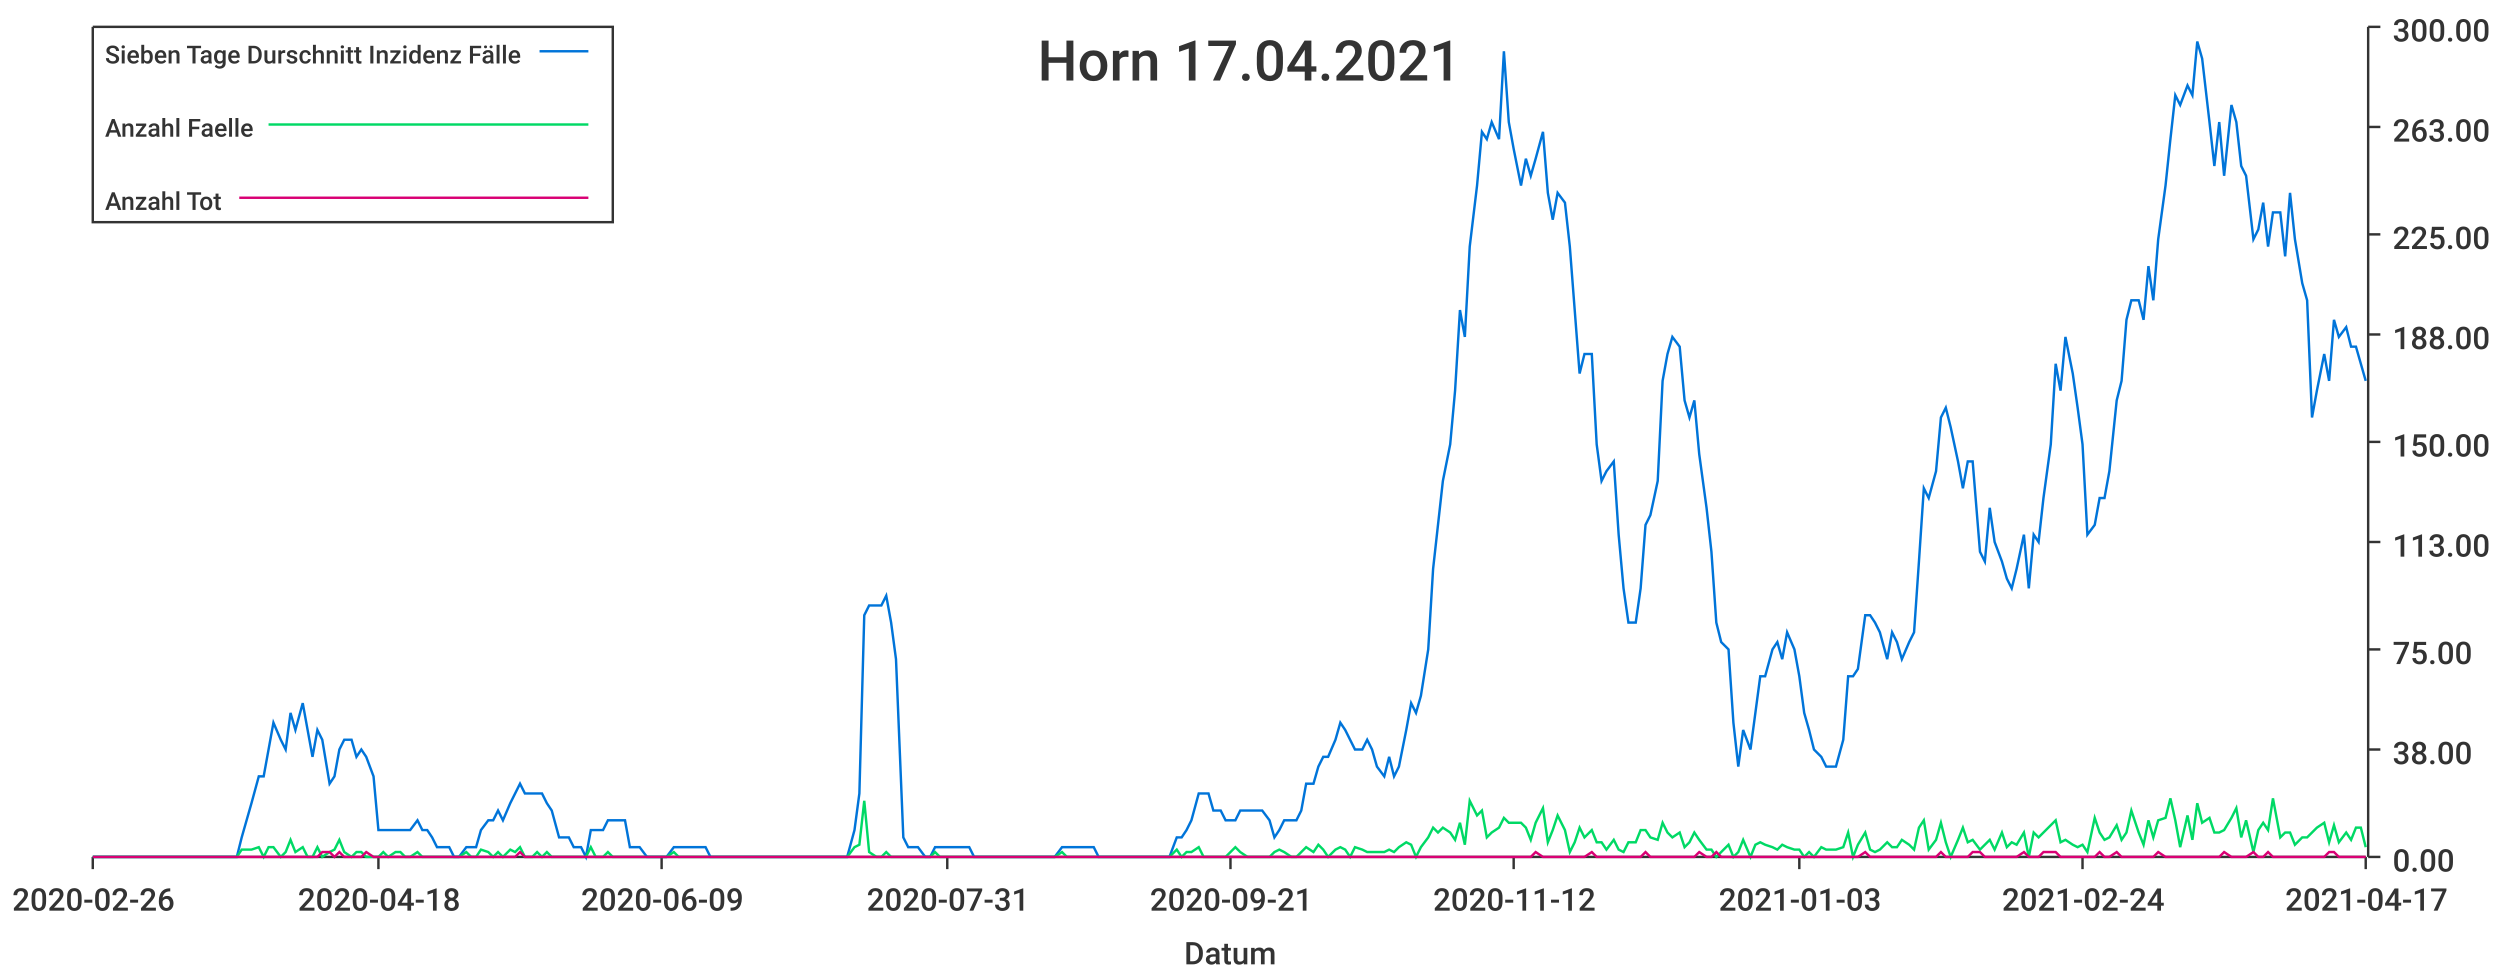
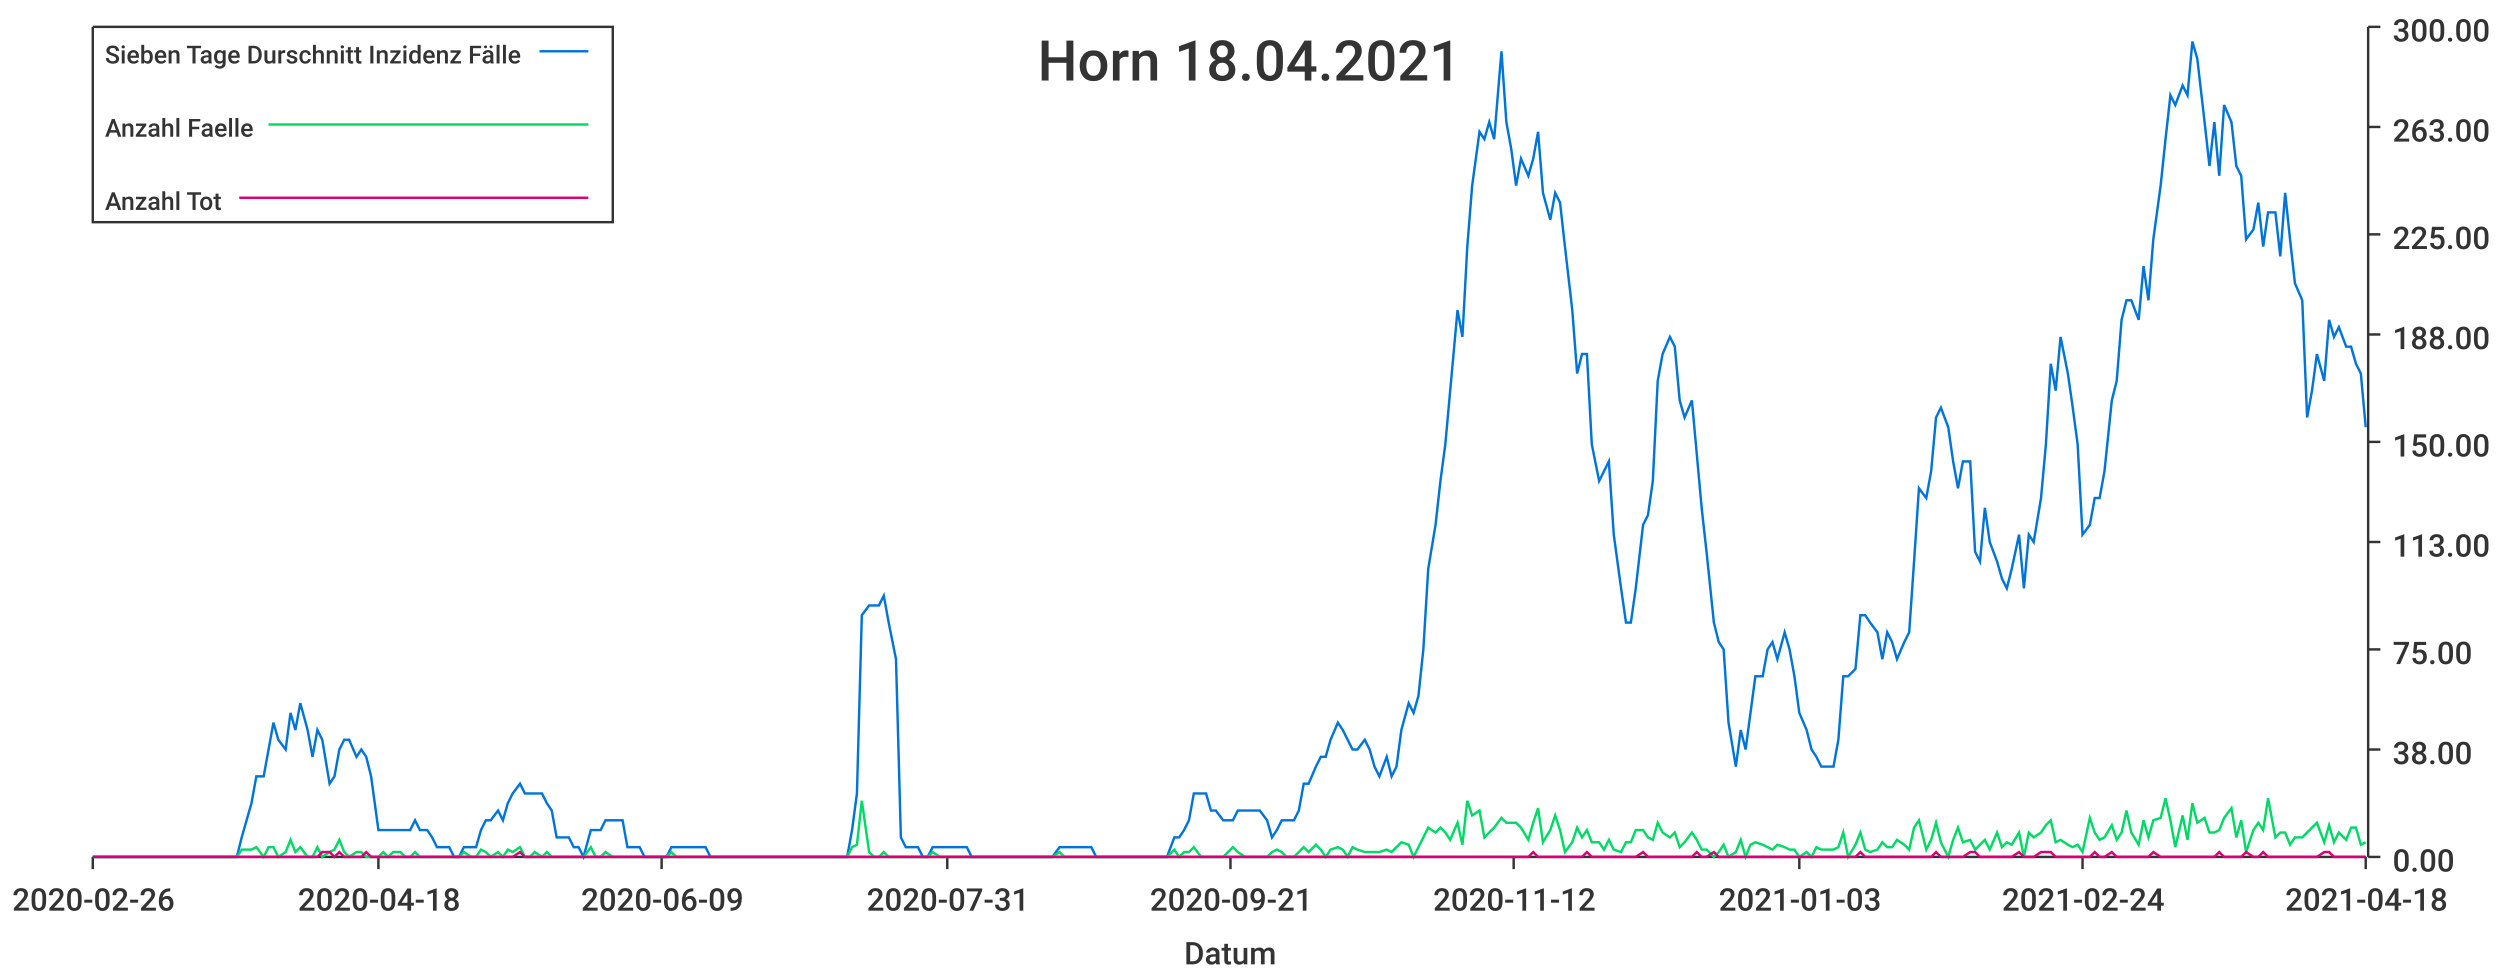
<svg xmlns="http://www.w3.org/2000/svg" width="1024" height="400">\n<path d="M 0 0 L 1024 0 L 1024 400 L 0 400 L 0 0" style="stroke-width:0;stroke:rgba(255,255,255,1.0);fill:rgba(255,255,255,1.0)" />
  <path d="M 38 11 L 969 11 L 969 351 L 38 351 L 38 11" style="stroke-width:0;stroke:rgba(255,255,255,1.0);fill:rgba(255,255,255,1.0)" />
  <path d="M 38 351 L 969 351" style="stroke-width:1;stroke:rgba(51,51,51,1.0);fill:none" />
  <path d="M 38 351 L 38 356" style="stroke-width:1;stroke:rgba(51,51,51,1.0);fill:none" />
  <text x="5" y="373" style="stroke-width:0;stroke:none;fill:rgba(51,51,51,1.0);font-size:12.8px;font-family:'Roboto Medium',sans-serif">2020-02-26</text>
  <path d="M 155 351 L 155 356" style="stroke-width:1;stroke:rgba(51,51,51,1.0);fill:none" />
  <text x="122" y="373" style="stroke-width:0;stroke:none;fill:rgba(51,51,51,1.0);font-size:12.8px;font-family:'Roboto Medium',sans-serif">2020-04-18</text>
  <path d="M 271 351 L 271 356" style="stroke-width:1;stroke:rgba(51,51,51,1.0);fill:none" />
  <text x="238" y="373" style="stroke-width:0;stroke:none;fill:rgba(51,51,51,1.0);font-size:12.8px;font-family:'Roboto Medium',sans-serif">2020-06-09</text>
  <path d="M 388 351 L 388 356" style="stroke-width:1;stroke:rgba(51,51,51,1.0);fill:none" />
  <text x="355" y="373" style="stroke-width:0;stroke:none;fill:rgba(51,51,51,1.0);font-size:12.8px;font-family:'Roboto Medium',sans-serif">2020-07-31</text>
  <path d="M 504 351 L 504 356" style="stroke-width:1;stroke:rgba(51,51,51,1.0);fill:none" />
  <text x="471" y="373" style="stroke-width:0;stroke:none;fill:rgba(51,51,51,1.0);font-size:12.8px;font-family:'Roboto Medium',sans-serif">2020-09-21</text>
  <path d="M 620 351 L 620 356" style="stroke-width:1;stroke:rgba(51,51,51,1.0);fill:none" />
  <text x="587" y="373" style="stroke-width:0;stroke:none;fill:rgba(51,51,51,1.0);font-size:12.8px;font-family:'Roboto Medium',sans-serif">2020-11-12</text>
  <path d="M 737 351 L 737 356" style="stroke-width:1;stroke:rgba(51,51,51,1.0);fill:none" />
  <text x="704" y="373" style="stroke-width:0;stroke:none;fill:rgba(51,51,51,1.0);font-size:12.8px;font-family:'Roboto Medium',sans-serif">2021-01-03</text>
  <path d="M 853 351 L 853 356" style="stroke-width:1;stroke:rgba(51,51,51,1.0);fill:none" />
  <text x="820" y="373" style="stroke-width:0;stroke:none;fill:rgba(51,51,51,1.0);font-size:12.8px;font-family:'Roboto Medium',sans-serif">2021-02-24</text>
  <path d="M 969 351 L 969 356" style="stroke-width:1;stroke:rgba(51,51,51,1.0);fill:none" />
-   <text x="936" y="373" style="stroke-width:0;stroke:none;fill:rgba(51,51,51,1.0);font-size:12.8px;font-family:'Roboto Medium',sans-serif">2021-04-17</text>
+   <text x="936" y="373" style="stroke-width:0;stroke:none;fill:rgba(51,51,51,1.0);font-size:12.8px;font-family:'Roboto Medium',sans-serif">2021-04-18</text>
  <text x="485" y="395" style="stroke-width:0;stroke:none;fill:rgba(51,51,51,1.0);font-size:12.8px;font-family:'Roboto Medium',sans-serif">Datum</text>
  <path d="M 970 351 L 970 11" style="stroke-width:1;stroke:rgba(51,51,51,1.0);fill:none" />
  <path d="M 970 351 L 975 351" style="stroke-width:1;stroke:rgba(51,51,51,1.0);fill:none" />
  <text x="980" y="357" style="stroke-width:0;stroke:none;fill:rgba(51,51,51,1.0);font-size:12.8px;font-family:'Roboto Medium',sans-serif">0.00</text>
  <path d="M 970 307 L 975 307" style="stroke-width:1;stroke:rgba(51,51,51,1.0);fill:none" />
  <text x="980" y="313" style="stroke-width:0;stroke:none;fill:rgba(51,51,51,1.0);font-size:12.8px;font-family:'Roboto Medium',sans-serif">38.00</text>
  <path d="M 970 266 L 975 266" style="stroke-width:1;stroke:rgba(51,51,51,1.0);fill:none" />
  <text x="980" y="272" style="stroke-width:0;stroke:none;fill:rgba(51,51,51,1.0);font-size:12.8px;font-family:'Roboto Medium',sans-serif">75.00</text>
  <path d="M 970 222 L 975 222" style="stroke-width:1;stroke:rgba(51,51,51,1.0);fill:none" />
  <text x="980" y="228" style="stroke-width:0;stroke:none;fill:rgba(51,51,51,1.0);font-size:12.8px;font-family:'Roboto Medium',sans-serif">113.00</text>
  <path d="M 970 181 L 975 181" style="stroke-width:1;stroke:rgba(51,51,51,1.0);fill:none" />
  <text x="980" y="187" style="stroke-width:0;stroke:none;fill:rgba(51,51,51,1.0);font-size:12.8px;font-family:'Roboto Medium',sans-serif">150.00</text>
  <path d="M 970 137 L 975 137" style="stroke-width:1;stroke:rgba(51,51,51,1.0);fill:none" />
  <text x="980" y="143" style="stroke-width:0;stroke:none;fill:rgba(51,51,51,1.0);font-size:12.8px;font-family:'Roboto Medium',sans-serif">188.00</text>
  <path d="M 970 96 L 975 96" style="stroke-width:1;stroke:rgba(51,51,51,1.0);fill:none" />
  <text x="980" y="102" style="stroke-width:0;stroke:none;fill:rgba(51,51,51,1.0);font-size:12.8px;font-family:'Roboto Medium',sans-serif">225.00</text>
  <path d="M 970 52 L 975 52" style="stroke-width:1;stroke:rgba(51,51,51,1.0);fill:none" />
  <text x="980" y="58" style="stroke-width:0;stroke:none;fill:rgba(51,51,51,1.0);font-size:12.8px;font-family:'Roboto Medium',sans-serif">263.00</text>
  <path d="M 970 11 L 975 11" style="stroke-width:1;stroke:rgba(51,51,51,1.0);fill:none" />
  <text x="980" y="17" style="stroke-width:0;stroke:none;fill:rgba(51,51,51,1.0);font-size:12.8px;font-family:'Roboto Medium',sans-serif">300.00</text>
-   <path d="M 38 351 L 41 351 L 43 351 L 45 351 L 47 351 L 50 351 L 52 351 L 54 351 L 56 351 L 59 351 L 61 351 L 63 351 L 65 351 L 68 351 L 70 351 L 72 351 L 74 351 L 77 351 L 79 351 L 81 351 L 83 351 L 85 351 L 88 351 L 90 351 L 92 351 L 94 351 L 97 351 L 99 343 L 101 336 L 103 329 L 106 318 L 108 318 L 110 307 L 112 296 L 115 303 L 117 307 L 119 292 L 121 299 L 124 288 L 126 299 L 128 310 L 130 299 L 132 303 L 135 321 L 137 318 L 139 307 L 141 303 L 144 303 L 146 310 L 148 307 L 150 310 L 153 318 L 155 340 L 157 340 L 159 340 L 162 340 L 164 340 L 166 340 L 168 340 L 171 336 L 173 340 L 175 340 L 177 343 L 179 347 L 182 347 L 184 347 L 186 351 L 188 351 L 191 347 L 193 347 L 195 347 L 197 340 L 200 336 L 202 336 L 204 332 L 206 336 L 209 329 L 211 325 L 213 321 L 215 325 L 218 325 L 220 325 L 222 325 L 224 329 L 226 332 L 229 343 L 231 343 L 233 343 L 235 347 L 238 347 L 240 351 L 242 340 L 244 340 L 247 340 L 249 336 L 251 336 L 253 336 L 256 336 L 258 347 L 260 347 L 262 347 L 265 351 L 267 351 L 269 351 L 271 351 L 273 351 L 276 347 L 278 347 L 280 347 L 282 347 L 285 347 L 287 347 L 289 347 L 291 351 L 294 351 L 296 351 L 298 351 L 300 351 L 303 351 L 305 351 L 307 351 L 309 351 L 312 351 L 314 351 L 316 351 L 318 351 L 320 351 L 323 351 L 325 351 L 327 351 L 329 351 L 332 351 L 334 351 L 336 351 L 338 351 L 341 351 L 343 351 L 345 351 L 347 351 L 350 340 L 352 325 L 354 252 L 356 248 L 359 248 L 361 248 L 363 244 L 365 255 L 367 270 L 370 343 L 372 347 L 374 347 L 376 347 L 379 351 L 381 351 L 383 347 L 385 347 L 388 347 L 390 347 L 392 347 L 394 347 L 397 347 L 399 351 L 401 351 L 403 351 L 406 351 L 408 351 L 410 351 L 412 351 L 414 351 L 417 351 L 419 351 L 421 351 L 423 351 L 426 351 L 428 351 L 430 351 L 432 351 L 435 347 L 437 347 L 439 347 L 441 347 L 444 347 L 446 347 L 448 347 L 450 351 L 453 351 L 455 351 L 457 351 L 459 351 L 461 351 L 464 351 L 466 351 L 468 351 L 470 351 L 473 351 L 475 351 L 477 351 L 479 351 L 482 343 L 484 343 L 486 340 L 488 336 L 491 325 L 493 325 L 495 325 L 497 332 L 500 332 L 502 336 L 504 336 L 506 336 L 508 332 L 511 332 L 513 332 L 515 332 L 517 332 L 520 336 L 522 343 L 524 340 L 526 336 L 529 336 L 531 336 L 533 332 L 535 321 L 538 321 L 540 314 L 542 310 L 544 310 L 547 303 L 549 296 L 551 299 L 553 303 L 555 307 L 558 307 L 560 303 L 562 307 L 564 314 L 567 318 L 569 310 L 571 318 L 573 314 L 576 299 L 578 288 L 580 292 L 582 285 L 585 266 L 587 233 L 589 215 L 591 197 L 594 182 L 596 160 L 598 127 L 600 138 L 602 101 L 605 76 L 607 54 L 609 57 L 611 50 L 614 57 L 616 21 L 618 50 L 620 61 L 623 76 L 625 65 L 627 72 L 629 65 L 632 54 L 634 79 L 636 90 L 638 79 L 641 83 L 643 101 L 645 127 L 647 153 L 649 145 L 652 145 L 654 182 L 656 197 L 658 193 L 661 189 L 663 219 L 665 241 L 667 255 L 670 255 L 672 241 L 674 215 L 676 211 L 679 197 L 681 156 L 683 145 L 685 138 L 688 142 L 690 164 L 692 171 L 694 164 L 696 186 L 699 208 L 701 226 L 703 255 L 705 263 L 708 266 L 710 296 L 712 314 L 714 299 L 717 307 L 719 292 L 721 277 L 723 277 L 726 266 L 728 263 L 730 270 L 732 259 L 735 266 L 737 277 L 739 292 L 741 299 L 743 307 L 746 310 L 748 314 L 750 314 L 752 314 L 755 303 L 757 277 L 759 277 L 761 274 L 764 252 L 766 252 L 768 255 L 770 259 L 773 270 L 775 259 L 777 263 L 779 270 L 782 263 L 784 259 L 786 230 L 788 200 L 790 204 L 793 193 L 795 171 L 797 167 L 799 175 L 802 189 L 804 200 L 806 189 L 808 189 L 811 226 L 813 230 L 815 208 L 817 222 L 820 230 L 822 237 L 824 241 L 826 233 L 829 219 L 831 241 L 833 219 L 835 222 L 837 204 L 840 182 L 842 149 L 844 160 L 846 138 L 849 153 L 851 167 L 853 182 L 855 219 L 858 215 L 860 204 L 862 204 L 864 193 L 867 164 L 869 156 L 871 131 L 873 123 L 876 123 L 878 131 L 880 109 L 882 123 L 884 98 L 887 76 L 889 57 L 891 39 L 893 43 L 896 35 L 898 39 L 900 17 L 902 24 L 905 50 L 907 68 L 909 50 L 911 72 L 914 43 L 916 50 L 918 68 L 920 72 L 923 98 L 925 94 L 927 83 L 929 101 L 931 87 L 934 87 L 936 105 L 938 79 L 940 98 L 943 116 L 945 123 L 947 171 L 949 160 L 952 145 L 954 156 L 956 131 L 958 138 L 961 134 L 963 142 L 965 142 L 967 149 L 969 156" style="stroke-width:1;stroke:rgba(0,116,217,1.0);fill:none" />
-   <path d="M 38 351 L 41 351 L 43 351 L 45 351 L 47 351 L 50 351 L 52 351 L 54 351 L 56 351 L 59 351 L 61 351 L 63 351 L 65 351 L 68 351 L 70 351 L 72 351 L 74 351 L 77 351 L 79 351 L 81 351 L 83 351 L 85 351 L 88 351 L 90 351 L 92 351 L 94 351 L 97 351 L 99 348 L 101 348 L 103 348 L 106 347 L 108 351 L 110 347 L 112 347 L 115 351 L 117 349 L 119 344 L 121 349 L 124 347 L 126 351 L 128 351 L 130 347 L 132 351 L 135 349 L 137 348 L 139 344 L 141 349 L 144 351 L 146 349 L 148 349 L 150 351 L 153 351 L 155 351 L 157 349 L 159 351 L 162 349 L 164 349 L 166 351 L 168 351 L 171 349 L 173 351 L 175 351 L 177 351 L 179 351 L 182 351 L 184 351 L 186 351 L 188 351 L 191 349 L 193 351 L 195 351 L 197 348 L 200 349 L 202 351 L 204 349 L 206 351 L 209 348 L 211 349 L 213 347 L 215 351 L 218 351 L 220 349 L 222 351 L 224 349 L 226 351 L 229 351 L 231 351 L 233 351 L 235 351 L 238 351 L 240 351 L 242 347 L 244 351 L 247 351 L 249 349 L 251 351 L 253 351 L 256 351 L 258 351 L 260 351 L 262 351 L 265 351 L 267 351 L 269 351 L 271 351 L 273 351 L 276 349 L 278 351 L 280 351 L 282 351 L 285 351 L 287 351 L 289 351 L 291 351 L 294 351 L 296 351 L 298 351 L 300 351 L 303 351 L 305 351 L 307 351 L 309 351 L 312 351 L 314 351 L 316 351 L 318 351 L 320 351 L 323 351 L 325 351 L 327 351 L 329 351 L 332 351 L 334 351 L 336 351 L 338 351 L 341 351 L 343 351 L 345 351 L 347 351 L 350 347 L 352 346 L 354 328 L 356 349 L 359 351 L 361 351 L 363 349 L 365 351 L 367 351 L 370 351 L 372 351 L 374 351 L 376 351 L 379 351 L 381 351 L 383 349 L 385 351 L 388 351 L 390 351 L 392 351 L 394 351 L 397 351 L 399 351 L 401 351 L 403 351 L 406 351 L 408 351 L 410 351 L 412 351 L 414 351 L 417 351 L 419 351 L 421 351 L 423 351 L 426 351 L 428 351 L 430 351 L 432 351 L 435 349 L 437 351 L 439 351 L 441 351 L 444 351 L 446 351 L 448 351 L 450 351 L 453 351 L 455 351 L 457 351 L 459 351 L 461 351 L 464 351 L 466 351 L 468 351 L 470 351 L 473 351 L 475 351 L 477 351 L 479 351 L 482 348 L 484 351 L 486 349 L 488 349 L 491 347 L 493 351 L 495 351 L 497 351 L 500 351 L 502 351 L 504 349 L 506 347 L 508 349 L 511 351 L 513 351 L 515 351 L 517 351 L 520 351 L 522 349 L 524 348 L 526 349 L 529 351 L 531 351 L 533 349 L 535 347 L 538 349 L 540 346 L 542 348 L 544 351 L 547 348 L 549 347 L 551 348 L 553 351 L 555 347 L 558 348 L 560 349 L 562 349 L 564 349 L 567 349 L 569 348 L 571 349 L 573 347 L 576 345 L 578 346 L 580 351 L 582 347 L 585 343 L 587 339 L 589 341 L 591 339 L 594 341 L 596 344 L 598 337 L 600 346 L 602 328 L 605 334 L 607 332 L 609 343 L 611 341 L 614 339 L 616 335 L 618 337 L 620 337 L 623 337 L 625 339 L 627 344 L 629 337 L 632 331 L 634 345 L 636 340 L 638 334 L 641 340 L 643 349 L 645 345 L 647 339 L 649 343 L 652 340 L 654 345 L 656 345 L 658 348 L 661 344 L 663 348 L 665 349 L 667 345 L 670 345 L 672 340 L 674 340 L 676 343 L 679 344 L 681 337 L 683 341 L 685 343 L 688 341 L 690 347 L 692 345 L 694 341 L 696 344 L 699 348 L 701 348 L 703 351 L 705 349 L 708 346 L 710 351 L 712 349 L 714 344 L 717 351 L 719 346 L 721 345 L 723 346 L 726 347 L 728 348 L 730 346 L 732 347 L 735 348 L 737 348 L 739 351 L 741 349 L 743 351 L 746 347 L 748 348 L 750 348 L 752 348 L 755 347 L 757 341 L 759 351 L 761 346 L 764 341 L 766 348 L 768 349 L 770 348 L 773 345 L 775 347 L 777 347 L 779 344 L 782 346 L 784 348 L 786 339 L 788 336 L 790 348 L 793 344 L 795 337 L 797 345 L 799 351 L 802 344 L 804 339 L 806 345 L 808 344 L 811 348 L 813 346 L 815 344 L 817 348 L 820 341 L 822 347 L 824 345 L 826 346 L 829 341 L 831 351 L 833 341 L 835 343 L 837 341 L 840 338 L 842 336 L 844 345 L 846 344 L 849 346 L 851 347 L 853 346 L 855 349 L 858 335 L 860 341 L 862 344 L 864 343 L 867 338 L 869 344 L 871 341 L 873 332 L 876 341 L 878 346 L 880 336 L 882 343 L 884 336 L 887 335 L 889 327 L 891 336 L 893 347 L 896 334 L 898 344 L 900 329 L 902 337 L 905 335 L 907 341 L 909 341 L 911 340 L 914 335 L 916 331 L 918 343 L 920 336 L 923 349 L 925 340 L 927 337 L 929 340 L 931 327 L 934 343 L 936 341 L 938 341 L 940 346 L 943 343 L 945 343 L 947 341 L 949 339 L 952 337 L 954 345 L 956 338 L 958 345 L 961 341 L 963 344 L 965 339 L 967 339 L 969 347" style="stroke-width:1;stroke:rgba(0,217,101,1.0);fill:none" />
-   <path d="M 38 351 L 41 351 L 43 351 L 45 351 L 47 351 L 50 351 L 52 351 L 54 351 L 56 351 L 59 351 L 61 351 L 63 351 L 65 351 L 68 351 L 70 351 L 72 351 L 74 351 L 77 351 L 79 351 L 81 351 L 83 351 L 85 351 L 88 351 L 90 351 L 92 351 L 94 351 L 97 351 L 99 351 L 101 351 L 103 351 L 106 351 L 108 351 L 110 351 L 112 351 L 115 351 L 117 351 L 119 351 L 121 351 L 124 351 L 126 351 L 128 351 L 130 351 L 132 349 L 135 349 L 137 351 L 139 349 L 141 351 L 144 351 L 146 351 L 148 351 L 150 349 L 153 351 L 155 351 L 157 351 L 159 351 L 162 351 L 164 351 L 166 351 L 168 351 L 171 351 L 173 351 L 175 351 L 177 351 L 179 351 L 182 351 L 184 351 L 186 351 L 188 351 L 191 351 L 193 351 L 195 351 L 197 351 L 200 351 L 202 351 L 204 351 L 206 351 L 209 351 L 211 351 L 213 349 L 215 351 L 218 351 L 220 351 L 222 351 L 224 351 L 226 351 L 229 351 L 231 351 L 233 351 L 235 351 L 238 351 L 240 351 L 242 351 L 244 351 L 247 351 L 249 351 L 251 351 L 253 351 L 256 351 L 258 351 L 260 351 L 262 351 L 265 351 L 267 351 L 269 351 L 271 351 L 273 351 L 276 351 L 278 351 L 280 351 L 282 351 L 285 351 L 287 351 L 289 351 L 291 351 L 294 351 L 296 351 L 298 351 L 300 351 L 303 351 L 305 351 L 307 351 L 309 351 L 312 351 L 314 351 L 316 351 L 318 351 L 320 351 L 323 351 L 325 351 L 327 351 L 329 351 L 332 351 L 334 351 L 336 351 L 338 351 L 341 351 L 343 351 L 345 351 L 347 351 L 350 351 L 352 351 L 354 351 L 356 351 L 359 351 L 361 351 L 363 351 L 365 351 L 367 351 L 370 351 L 372 351 L 374 351 L 376 351 L 379 351 L 381 351 L 383 351 L 385 351 L 388 351 L 390 351 L 392 351 L 394 351 L 397 351 L 399 351 L 401 351 L 403 351 L 406 351 L 408 351 L 410 351 L 412 351 L 414 351 L 417 351 L 419 351 L 421 351 L 423 351 L 426 351 L 428 351 L 430 351 L 432 351 L 435 351 L 437 351 L 439 351 L 441 351 L 444 351 L 446 351 L 448 351 L 450 351 L 453 351 L 455 351 L 457 351 L 459 351 L 461 351 L 464 351 L 466 351 L 468 351 L 470 351 L 473 351 L 475 351 L 477 351 L 479 351 L 482 351 L 484 351 L 486 351 L 488 351 L 491 351 L 493 351 L 495 351 L 497 351 L 500 351 L 502 351 L 504 351 L 506 351 L 508 351 L 511 351 L 513 351 L 515 351 L 517 351 L 520 351 L 522 351 L 524 351 L 526 351 L 529 351 L 531 351 L 533 351 L 535 351 L 538 351 L 540 351 L 542 351 L 544 351 L 547 351 L 549 351 L 551 351 L 553 351 L 555 351 L 558 351 L 560 351 L 562 351 L 564 351 L 567 351 L 569 351 L 571 351 L 573 351 L 576 351 L 578 351 L 580 351 L 582 351 L 585 351 L 587 351 L 589 351 L 591 351 L 594 351 L 596 351 L 598 351 L 600 351 L 602 351 L 605 351 L 607 351 L 609 351 L 611 351 L 614 351 L 616 351 L 618 351 L 620 351 L 623 351 L 625 351 L 627 351 L 629 349 L 632 351 L 634 351 L 636 351 L 638 351 L 641 351 L 643 351 L 645 351 L 647 351 L 649 351 L 652 349 L 654 351 L 656 351 L 658 351 L 661 351 L 663 351 L 665 351 L 667 351 L 670 351 L 672 351 L 674 349 L 676 351 L 679 351 L 681 351 L 683 351 L 685 351 L 688 351 L 690 351 L 692 351 L 694 351 L 696 349 L 699 351 L 701 351 L 703 349 L 705 351 L 708 351 L 710 351 L 712 351 L 714 351 L 717 351 L 719 351 L 721 351 L 723 351 L 726 351 L 728 351 L 730 351 L 732 351 L 735 351 L 737 351 L 739 351 L 741 351 L 743 351 L 746 351 L 748 351 L 750 351 L 752 351 L 755 351 L 757 351 L 759 351 L 761 351 L 764 349 L 766 351 L 768 351 L 770 351 L 773 351 L 775 351 L 777 351 L 779 351 L 782 351 L 784 351 L 786 351 L 788 351 L 790 351 L 793 351 L 795 349 L 797 351 L 799 351 L 802 351 L 804 351 L 806 351 L 808 349 L 811 349 L 813 351 L 815 351 L 817 351 L 820 351 L 822 351 L 824 351 L 826 351 L 829 349 L 831 351 L 833 351 L 835 351 L 837 349 L 840 349 L 842 349 L 844 351 L 846 351 L 849 351 L 851 351 L 853 351 L 855 351 L 858 351 L 860 349 L 862 351 L 864 351 L 867 349 L 869 351 L 871 351 L 873 351 L 876 351 L 878 351 L 880 351 L 882 351 L 884 349 L 887 351 L 889 351 L 891 351 L 893 351 L 896 351 L 898 351 L 900 351 L 902 351 L 905 351 L 907 351 L 909 351 L 911 349 L 914 351 L 916 351 L 918 351 L 920 351 L 923 349 L 925 351 L 927 351 L 929 349 L 931 351 L 934 351 L 936 351 L 938 351 L 940 351 L 943 351 L 945 351 L 947 351 L 949 351 L 952 351 L 954 349 L 956 349 L 958 351 L 961 351 L 963 351 L 965 351 L 967 351 L 969 351" style="stroke-width:1;stroke:rgba(217,0,116,1.0);fill:none" />
-   <text x="425" y="33" style="stroke-width:0;stroke:none;fill:rgba(51,51,51,1.0);font-size:23.0px;font-family:'Roboto Medium',sans-serif">Horn 17.04.2021</text>
+   <path d="M 38 351 L 41 351 L 43 351 L 45 351 L 47 351 L 50 351 L 52 351 L 54 351 L 56 351 L 59 351 L 61 351 L 63 351 L 65 351 L 68 351 L 70 351 L 72 351 L 74 351 L 76 351 L 79 351 L 81 351 L 83 351 L 85 351 L 88 351 L 90 351 L 92 351 L 94 351 L 97 351 L 99 343 L 101 336 L 103 329 L 105 318 L 108 318 L 110 307 L 112 296 L 114 303 L 117 307 L 119 292 L 121 299 L 123 288 L 126 299 L 128 310 L 130 299 L 132 303 L 135 321 L 137 318 L 139 307 L 141 303 L 143 303 L 146 310 L 148 307 L 150 310 L 152 318 L 155 340 L 157 340 L 159 340 L 161 340 L 164 340 L 166 340 L 168 340 L 170 336 L 172 340 L 175 340 L 177 343 L 179 347 L 181 347 L 184 347 L 186 351 L 188 351 L 190 347 L 193 347 L 195 347 L 197 340 L 199 336 L 201 336 L 204 332 L 206 336 L 208 329 L 210 325 L 213 321 L 215 325 L 217 325 L 219 325 L 222 325 L 224 329 L 226 332 L 228 343 L 231 343 L 233 343 L 235 347 L 237 347 L 239 351 L 242 340 L 244 340 L 246 340 L 248 336 L 251 336 L 253 336 L 255 336 L 257 347 L 260 347 L 262 347 L 264 351 L 266 351 L 268 351 L 271 351 L 273 351 L 275 347 L 277 347 L 280 347 L 282 347 L 284 347 L 286 347 L 289 347 L 291 351 L 293 351 L 295 351 L 297 351 L 300 351 L 302 351 L 304 351 L 306 351 L 309 351 L 311 351 L 313 351 L 315 351 L 318 351 L 320 351 L 322 351 L 324 351 L 327 351 L 329 351 L 331 351 L 333 351 L 335 351 L 338 351 L 340 351 L 342 351 L 344 351 L 347 351 L 349 340 L 351 325 L 353 252 L 356 248 L 358 248 L 360 248 L 362 244 L 364 255 L 367 270 L 369 343 L 371 347 L 373 347 L 376 347 L 378 351 L 380 351 L 382 347 L 385 347 L 387 347 L 389 347 L 391 347 L 393 347 L 396 347 L 398 351 L 400 351 L 402 351 L 405 351 L 407 351 L 409 351 L 411 351 L 414 351 L 416 351 L 418 351 L 420 351 L 423 351 L 425 351 L 427 351 L 429 351 L 431 351 L 434 347 L 436 347 L 438 347 L 440 347 L 443 347 L 445 347 L 447 347 L 449 351 L 452 351 L 454 351 L 456 351 L 458 351 L 460 351 L 463 351 L 465 351 L 467 351 L 469 351 L 472 351 L 474 351 L 476 351 L 478 351 L 481 343 L 483 343 L 485 340 L 487 336 L 489 325 L 492 325 L 494 325 L 496 332 L 498 332 L 501 336 L 503 336 L 505 336 L 507 332 L 510 332 L 512 332 L 514 332 L 516 332 L 519 336 L 521 343 L 523 340 L 525 336 L 527 336 L 530 336 L 532 332 L 534 321 L 536 321 L 539 314 L 541 310 L 543 310 L 545 303 L 548 296 L 550 299 L 552 303 L 554 307 L 556 307 L 559 303 L 561 307 L 563 314 L 565 318 L 568 310 L 570 318 L 572 314 L 574 299 L 577 288 L 579 292 L 581 285 L 583 266 L 585 233 L 588 215 L 590 197 L 592 182 L 594 160 L 597 127 L 599 138 L 601 101 L 603 76 L 606 54 L 608 57 L 610 50 L 612 57 L 615 21 L 617 50 L 619 61 L 621 76 L 623 65 L 626 72 L 628 65 L 630 54 L 632 79 L 635 90 L 637 79 L 639 83 L 641 101 L 644 127 L 646 153 L 648 145 L 650 145 L 652 182 L 655 197 L 657 193 L 659 189 L 661 219 L 664 241 L 666 255 L 668 255 L 670 241 L 673 215 L 675 211 L 677 197 L 679 156 L 681 145 L 684 138 L 686 142 L 688 164 L 690 171 L 693 164 L 695 186 L 697 208 L 699 226 L 702 255 L 704 263 L 706 266 L 708 296 L 711 314 L 713 299 L 715 307 L 717 292 L 719 277 L 722 277 L 724 266 L 726 263 L 728 270 L 731 259 L 733 266 L 735 277 L 737 292 L 740 299 L 742 307 L 744 310 L 746 314 L 748 314 L 751 314 L 753 303 L 755 277 L 757 277 L 760 274 L 762 252 L 764 252 L 766 255 L 769 259 L 771 270 L 773 259 L 775 263 L 777 270 L 780 263 L 782 259 L 784 230 L 786 200 L 789 204 L 791 193 L 793 171 L 795 167 L 798 175 L 800 189 L 802 200 L 804 189 L 807 189 L 809 226 L 811 230 L 813 208 L 815 222 L 818 230 L 820 237 L 822 241 L 824 233 L 827 219 L 829 241 L 831 219 L 833 222 L 836 204 L 838 182 L 840 149 L 842 160 L 844 138 L 847 153 L 849 167 L 851 182 L 853 219 L 856 215 L 858 204 L 860 204 L 862 193 L 865 164 L 867 156 L 869 131 L 871 123 L 873 123 L 876 131 L 878 109 L 880 123 L 882 98 L 885 76 L 887 57 L 889 39 L 891 43 L 894 35 L 896 39 L 898 17 L 900 24 L 903 50 L 905 68 L 907 50 L 909 72 L 911 43 L 914 50 L 916 68 L 918 72 L 920 98 L 923 94 L 925 83 L 927 101 L 929 87 L 932 87 L 934 105 L 936 79 L 938 98 L 940 116 L 943 123 L 945 171 L 947 160 L 949 145 L 952 156 L 954 131 L 956 138 L 958 134 L 961 142 L 963 142 L 965 149 L 967 153 L 969 175" style="stroke-width:1;stroke:rgba(0,116,217,1.0);fill:none" />
+   <path d="M 38 351 L 41 351 L 43 351 L 45 351 L 47 351 L 50 351 L 52 351 L 54 351 L 56 351 L 59 351 L 61 351 L 63 351 L 65 351 L 68 351 L 70 351 L 72 351 L 74 351 L 76 351 L 79 351 L 81 351 L 83 351 L 85 351 L 88 351 L 90 351 L 92 351 L 94 351 L 97 351 L 99 348 L 101 348 L 103 348 L 105 347 L 108 351 L 110 347 L 112 347 L 114 351 L 117 349 L 119 344 L 121 349 L 123 347 L 126 351 L 128 351 L 130 347 L 132 351 L 135 349 L 137 348 L 139 344 L 141 349 L 143 351 L 146 349 L 148 349 L 150 351 L 152 351 L 155 351 L 157 349 L 159 351 L 161 349 L 164 349 L 166 351 L 168 351 L 170 349 L 172 351 L 175 351 L 177 351 L 179 351 L 181 351 L 184 351 L 186 351 L 188 351 L 190 349 L 193 351 L 195 351 L 197 348 L 199 349 L 201 351 L 204 349 L 206 351 L 208 348 L 210 349 L 213 347 L 215 351 L 217 351 L 219 349 L 222 351 L 224 349 L 226 351 L 228 351 L 231 351 L 233 351 L 235 351 L 237 351 L 239 351 L 242 347 L 244 351 L 246 351 L 248 349 L 251 351 L 253 351 L 255 351 L 257 351 L 260 351 L 262 351 L 264 351 L 266 351 L 268 351 L 271 351 L 273 351 L 275 349 L 277 351 L 280 351 L 282 351 L 284 351 L 286 351 L 289 351 L 291 351 L 293 351 L 295 351 L 297 351 L 300 351 L 302 351 L 304 351 L 306 351 L 309 351 L 311 351 L 313 351 L 315 351 L 318 351 L 320 351 L 322 351 L 324 351 L 327 351 L 329 351 L 331 351 L 333 351 L 335 351 L 338 351 L 340 351 L 342 351 L 344 351 L 347 351 L 349 347 L 351 346 L 353 328 L 356 349 L 358 351 L 360 351 L 362 349 L 364 351 L 367 351 L 369 351 L 371 351 L 373 351 L 376 351 L 378 351 L 380 351 L 382 349 L 385 351 L 387 351 L 389 351 L 391 351 L 393 351 L 396 351 L 398 351 L 400 351 L 402 351 L 405 351 L 407 351 L 409 351 L 411 351 L 414 351 L 416 351 L 418 351 L 420 351 L 423 351 L 425 351 L 427 351 L 429 351 L 431 351 L 434 349 L 436 351 L 438 351 L 440 351 L 443 351 L 445 351 L 447 351 L 449 351 L 452 351 L 454 351 L 456 351 L 458 351 L 460 351 L 463 351 L 465 351 L 467 351 L 469 351 L 472 351 L 474 351 L 476 351 L 478 351 L 481 348 L 483 351 L 485 349 L 487 349 L 489 347 L 492 351 L 494 351 L 496 351 L 498 351 L 501 351 L 503 349 L 505 347 L 507 349 L 510 351 L 512 351 L 514 351 L 516 351 L 519 351 L 521 349 L 523 348 L 525 349 L 527 351 L 530 351 L 532 349 L 534 347 L 536 349 L 539 346 L 541 348 L 543 351 L 545 348 L 548 347 L 550 348 L 552 351 L 554 347 L 556 348 L 559 349 L 561 349 L 563 349 L 565 349 L 568 348 L 570 349 L 572 347 L 574 345 L 577 346 L 579 351 L 581 347 L 583 343 L 585 339 L 588 341 L 590 339 L 592 341 L 594 344 L 597 337 L 599 346 L 601 328 L 603 334 L 606 332 L 608 343 L 610 341 L 612 339 L 615 335 L 617 337 L 619 337 L 621 337 L 623 339 L 626 344 L 628 337 L 630 331 L 632 345 L 635 340 L 637 334 L 639 340 L 641 349 L 644 345 L 646 339 L 648 343 L 650 340 L 652 345 L 655 345 L 657 348 L 659 344 L 661 348 L 664 349 L 666 345 L 668 345 L 670 340 L 673 340 L 675 343 L 677 344 L 679 337 L 681 341 L 684 343 L 686 341 L 688 347 L 690 345 L 693 341 L 695 344 L 697 348 L 699 348 L 702 351 L 704 349 L 706 346 L 708 351 L 711 349 L 713 344 L 715 351 L 717 346 L 719 345 L 722 346 L 724 347 L 726 348 L 728 346 L 731 347 L 733 348 L 735 348 L 737 351 L 740 349 L 742 351 L 744 347 L 746 348 L 748 348 L 751 348 L 753 347 L 755 341 L 757 351 L 760 346 L 762 341 L 764 348 L 766 349 L 769 348 L 771 345 L 773 347 L 775 347 L 777 344 L 780 346 L 782 348 L 784 339 L 786 336 L 789 348 L 791 344 L 793 337 L 795 345 L 798 351 L 800 344 L 802 339 L 804 345 L 807 344 L 809 348 L 811 346 L 813 344 L 815 348 L 818 341 L 820 347 L 822 345 L 824 346 L 827 341 L 829 351 L 831 341 L 833 343 L 836 341 L 838 338 L 840 336 L 842 345 L 844 344 L 847 346 L 849 347 L 851 346 L 853 349 L 856 335 L 858 341 L 860 344 L 862 343 L 865 338 L 867 344 L 869 341 L 871 332 L 873 341 L 876 346 L 878 336 L 880 343 L 882 336 L 885 335 L 887 327 L 889 336 L 891 347 L 894 334 L 896 344 L 898 329 L 900 337 L 903 335 L 905 341 L 907 341 L 909 340 L 911 335 L 914 331 L 916 343 L 918 336 L 920 349 L 923 340 L 925 337 L 927 340 L 929 327 L 932 343 L 934 341 L 936 341 L 938 346 L 940 343 L 943 343 L 945 341 L 947 339 L 949 337 L 952 345 L 954 338 L 956 345 L 958 341 L 961 344 L 963 339 L 965 339 L 967 346 L 969 345" style="stroke-width:1;stroke:rgba(0,217,101,1.0);fill:none" />
+   <path d="M 38 351 L 41 351 L 43 351 L 45 351 L 47 351 L 50 351 L 52 351 L 54 351 L 56 351 L 59 351 L 61 351 L 63 351 L 65 351 L 68 351 L 70 351 L 72 351 L 74 351 L 76 351 L 79 351 L 81 351 L 83 351 L 85 351 L 88 351 L 90 351 L 92 351 L 94 351 L 97 351 L 99 351 L 101 351 L 103 351 L 105 351 L 108 351 L 110 351 L 112 351 L 114 351 L 117 351 L 119 351 L 121 351 L 123 351 L 126 351 L 128 351 L 130 351 L 132 349 L 135 349 L 137 351 L 139 349 L 141 351 L 143 351 L 146 351 L 148 351 L 150 349 L 152 351 L 155 351 L 157 351 L 159 351 L 161 351 L 164 351 L 166 351 L 168 351 L 170 351 L 172 351 L 175 351 L 177 351 L 179 351 L 181 351 L 184 351 L 186 351 L 188 351 L 190 351 L 193 351 L 195 351 L 197 351 L 199 351 L 201 351 L 204 351 L 206 351 L 208 351 L 210 351 L 213 349 L 215 351 L 217 351 L 219 351 L 222 351 L 224 351 L 226 351 L 228 351 L 231 351 L 233 351 L 235 351 L 237 351 L 239 351 L 242 351 L 244 351 L 246 351 L 248 351 L 251 351 L 253 351 L 255 351 L 257 351 L 260 351 L 262 351 L 264 351 L 266 351 L 268 351 L 271 351 L 273 351 L 275 351 L 277 351 L 280 351 L 282 351 L 284 351 L 286 351 L 289 351 L 291 351 L 293 351 L 295 351 L 297 351 L 300 351 L 302 351 L 304 351 L 306 351 L 309 351 L 311 351 L 313 351 L 315 351 L 318 351 L 320 351 L 322 351 L 324 351 L 327 351 L 329 351 L 331 351 L 333 351 L 335 351 L 338 351 L 340 351 L 342 351 L 344 351 L 347 351 L 349 351 L 351 351 L 353 351 L 356 351 L 358 351 L 360 351 L 362 351 L 364 351 L 367 351 L 369 351 L 371 351 L 373 351 L 376 351 L 378 351 L 380 351 L 382 351 L 385 351 L 387 351 L 389 351 L 391 351 L 393 351 L 396 351 L 398 351 L 400 351 L 402 351 L 405 351 L 407 351 L 409 351 L 411 351 L 414 351 L 416 351 L 418 351 L 420 351 L 423 351 L 425 351 L 427 351 L 429 351 L 431 351 L 434 351 L 436 351 L 438 351 L 440 351 L 443 351 L 445 351 L 447 351 L 449 351 L 452 351 L 454 351 L 456 351 L 458 351 L 460 351 L 463 351 L 465 351 L 467 351 L 469 351 L 472 351 L 474 351 L 476 351 L 478 351 L 481 351 L 483 351 L 485 351 L 487 351 L 489 351 L 492 351 L 494 351 L 496 351 L 498 351 L 501 351 L 503 351 L 505 351 L 507 351 L 510 351 L 512 351 L 514 351 L 516 351 L 519 351 L 521 351 L 523 351 L 525 351 L 527 351 L 530 351 L 532 351 L 534 351 L 536 351 L 539 351 L 541 351 L 543 351 L 545 351 L 548 351 L 550 351 L 552 351 L 554 351 L 556 351 L 559 351 L 561 351 L 563 351 L 565 351 L 568 351 L 570 351 L 572 351 L 574 351 L 577 351 L 579 351 L 581 351 L 583 351 L 585 351 L 588 351 L 590 351 L 592 351 L 594 351 L 597 351 L 599 351 L 601 351 L 603 351 L 606 351 L 608 351 L 610 351 L 612 351 L 615 351 L 617 351 L 619 351 L 621 351 L 623 351 L 626 351 L 628 349 L 630 351 L 632 351 L 635 351 L 637 351 L 639 351 L 641 351 L 644 351 L 646 351 L 648 351 L 650 349 L 652 351 L 655 351 L 657 351 L 659 351 L 661 351 L 664 351 L 666 351 L 668 351 L 670 351 L 673 349 L 675 351 L 677 351 L 679 351 L 681 351 L 684 351 L 686 351 L 688 351 L 690 351 L 693 351 L 695 349 L 697 351 L 699 351 L 702 349 L 704 351 L 706 351 L 708 351 L 711 351 L 713 351 L 715 351 L 717 351 L 719 351 L 722 351 L 724 351 L 726 351 L 728 351 L 731 351 L 733 351 L 735 351 L 737 351 L 740 351 L 742 351 L 744 351 L 746 351 L 748 351 L 751 351 L 753 351 L 755 351 L 757 351 L 760 351 L 762 349 L 764 351 L 766 351 L 769 351 L 771 351 L 773 351 L 775 351 L 777 351 L 780 351 L 782 351 L 784 351 L 786 351 L 789 351 L 791 351 L 793 349 L 795 351 L 798 351 L 800 351 L 802 351 L 804 351 L 807 349 L 809 349 L 811 351 L 813 351 L 815 351 L 818 351 L 820 351 L 822 351 L 824 351 L 827 349 L 829 351 L 831 351 L 833 351 L 836 349 L 838 349 L 840 349 L 842 351 L 844 351 L 847 351 L 849 351 L 851 351 L 853 351 L 856 351 L 858 349 L 860 351 L 862 351 L 865 349 L 867 351 L 869 351 L 871 351 L 873 351 L 876 351 L 878 351 L 880 351 L 882 349 L 885 351 L 887 351 L 889 351 L 891 351 L 894 351 L 896 351 L 898 351 L 900 351 L 903 351 L 905 351 L 907 351 L 909 349 L 911 351 L 914 351 L 916 351 L 918 351 L 920 349 L 923 351 L 925 351 L 927 349 L 929 351 L 932 351 L 934 351 L 936 351 L 938 351 L 940 351 L 943 351 L 945 351 L 947 351 L 949 351 L 952 349 L 954 349 L 956 351 L 958 351 L 961 351 L 963 351 L 965 351 L 967 351 L 969 351" style="stroke-width:1;stroke:rgba(217,0,116,1.0);fill:none" />
+   <text x="425" y="33" style="stroke-width:0;stroke:none;fill:rgba(51,51,51,1.0);font-size:23.0px;font-family:'Roboto Medium',sans-serif">Horn 18.04.2021</text>
  <path d="M 38 11 L 251 11 L 251 91 L 38 91 L 38 11" style="stroke-width:1;stroke:rgba(51,51,51,1.0);fill:rgba(255,255,255,1.0)" />
  <text x="43" y="26" style="stroke-width:0;stroke:none;fill:rgba(51,51,51,1.0);font-size:10.2px;font-family:'Roboto Medium',sans-serif">Sieben Tage Durschnitt Inzidenz Fälle</text>
  <path d="M 221 21 L 241 21" style="stroke-width:1;stroke:rgba(0,116,217,1.0);fill:none" />
  <text x="43" y="56" style="stroke-width:0;stroke:none;fill:rgba(51,51,51,1.0);font-size:10.2px;font-family:'Roboto Medium',sans-serif">Anzahl Faelle</text>
  <path d="M 110 51 L 241 51" style="stroke-width:1;stroke:rgba(0,217,101,1.0);fill:none" />
  <text x="43" y="86" style="stroke-width:0;stroke:none;fill:rgba(51,51,51,1.0);font-size:10.2px;font-family:'Roboto Medium',sans-serif">Anzahl Tot</text>
  <path d="M 98 81 L 241 81" style="stroke-width:1;stroke:rgba(217,0,116,1.0);fill:none" />
</svg>
